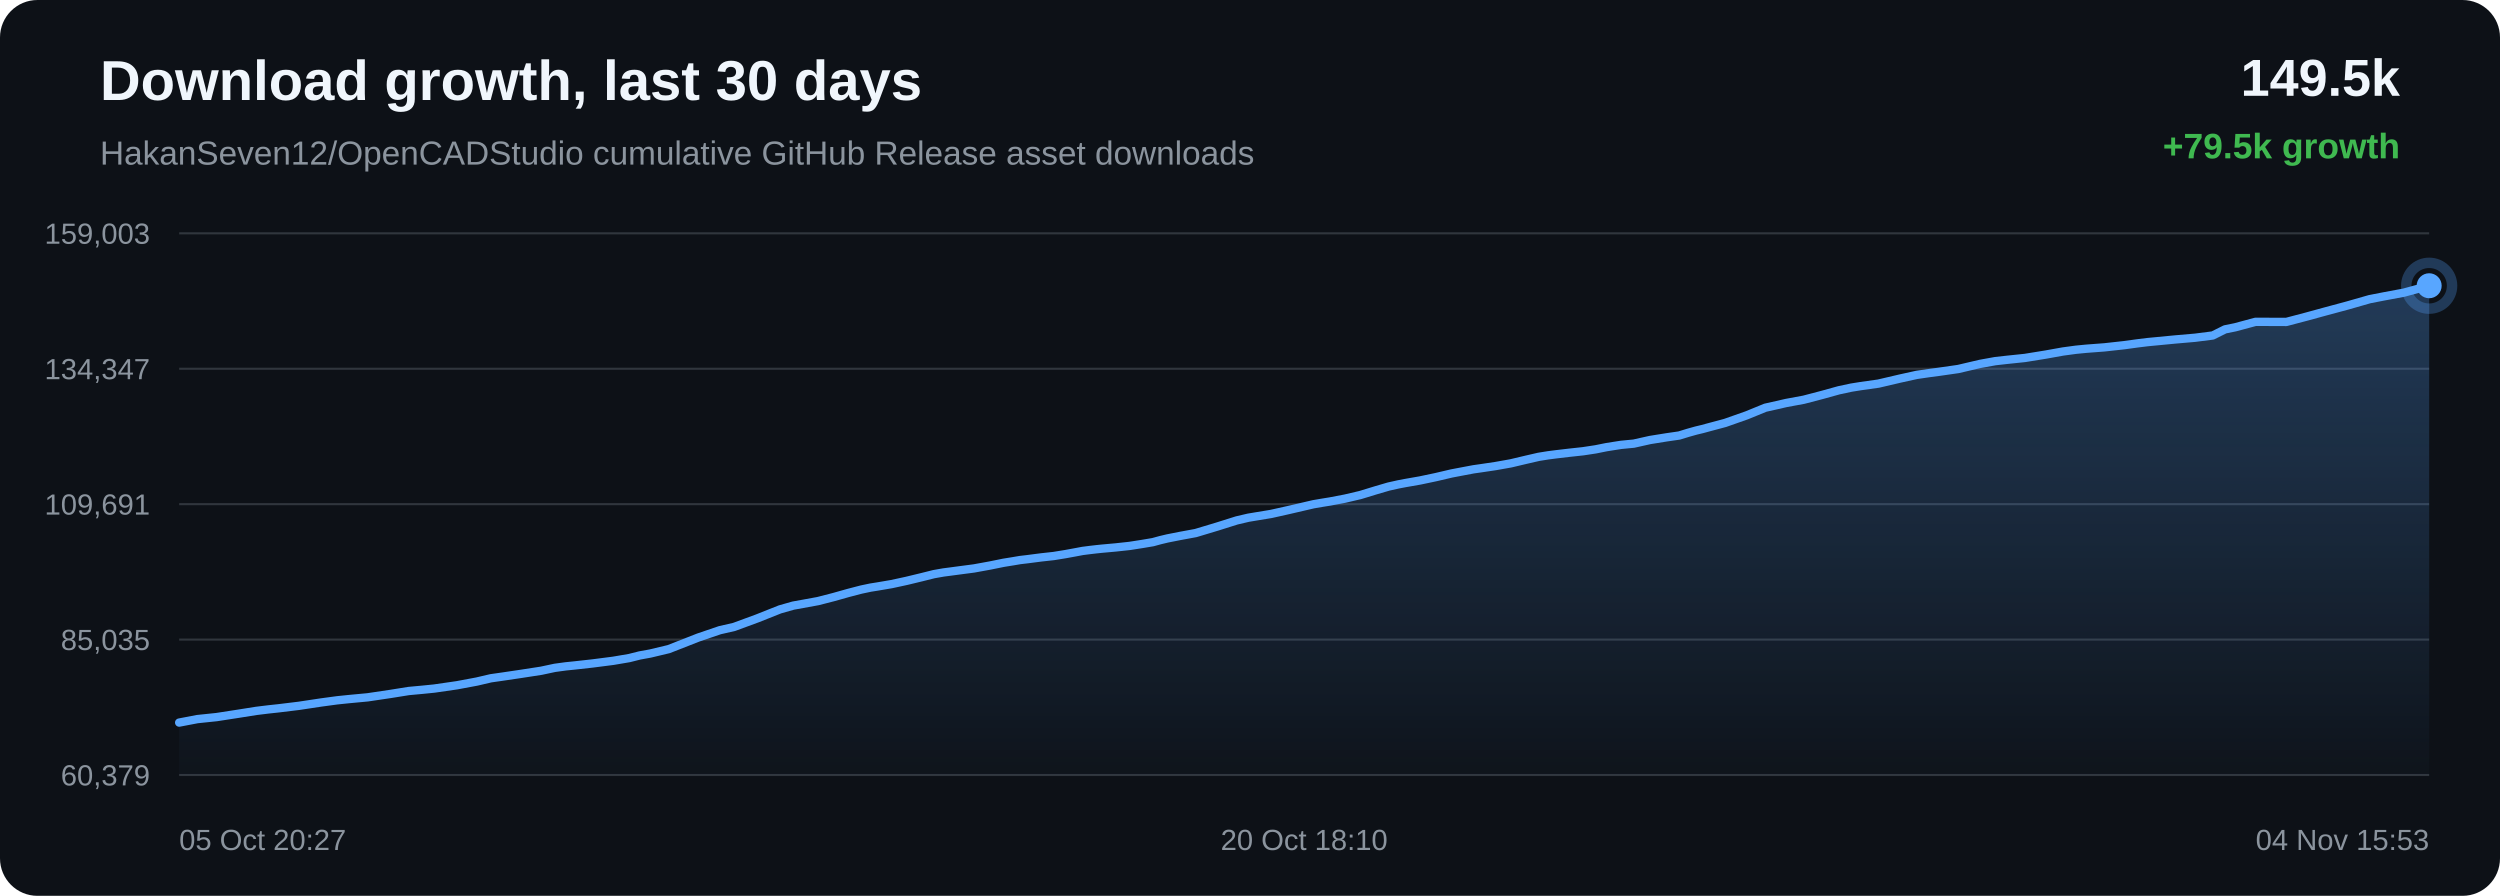
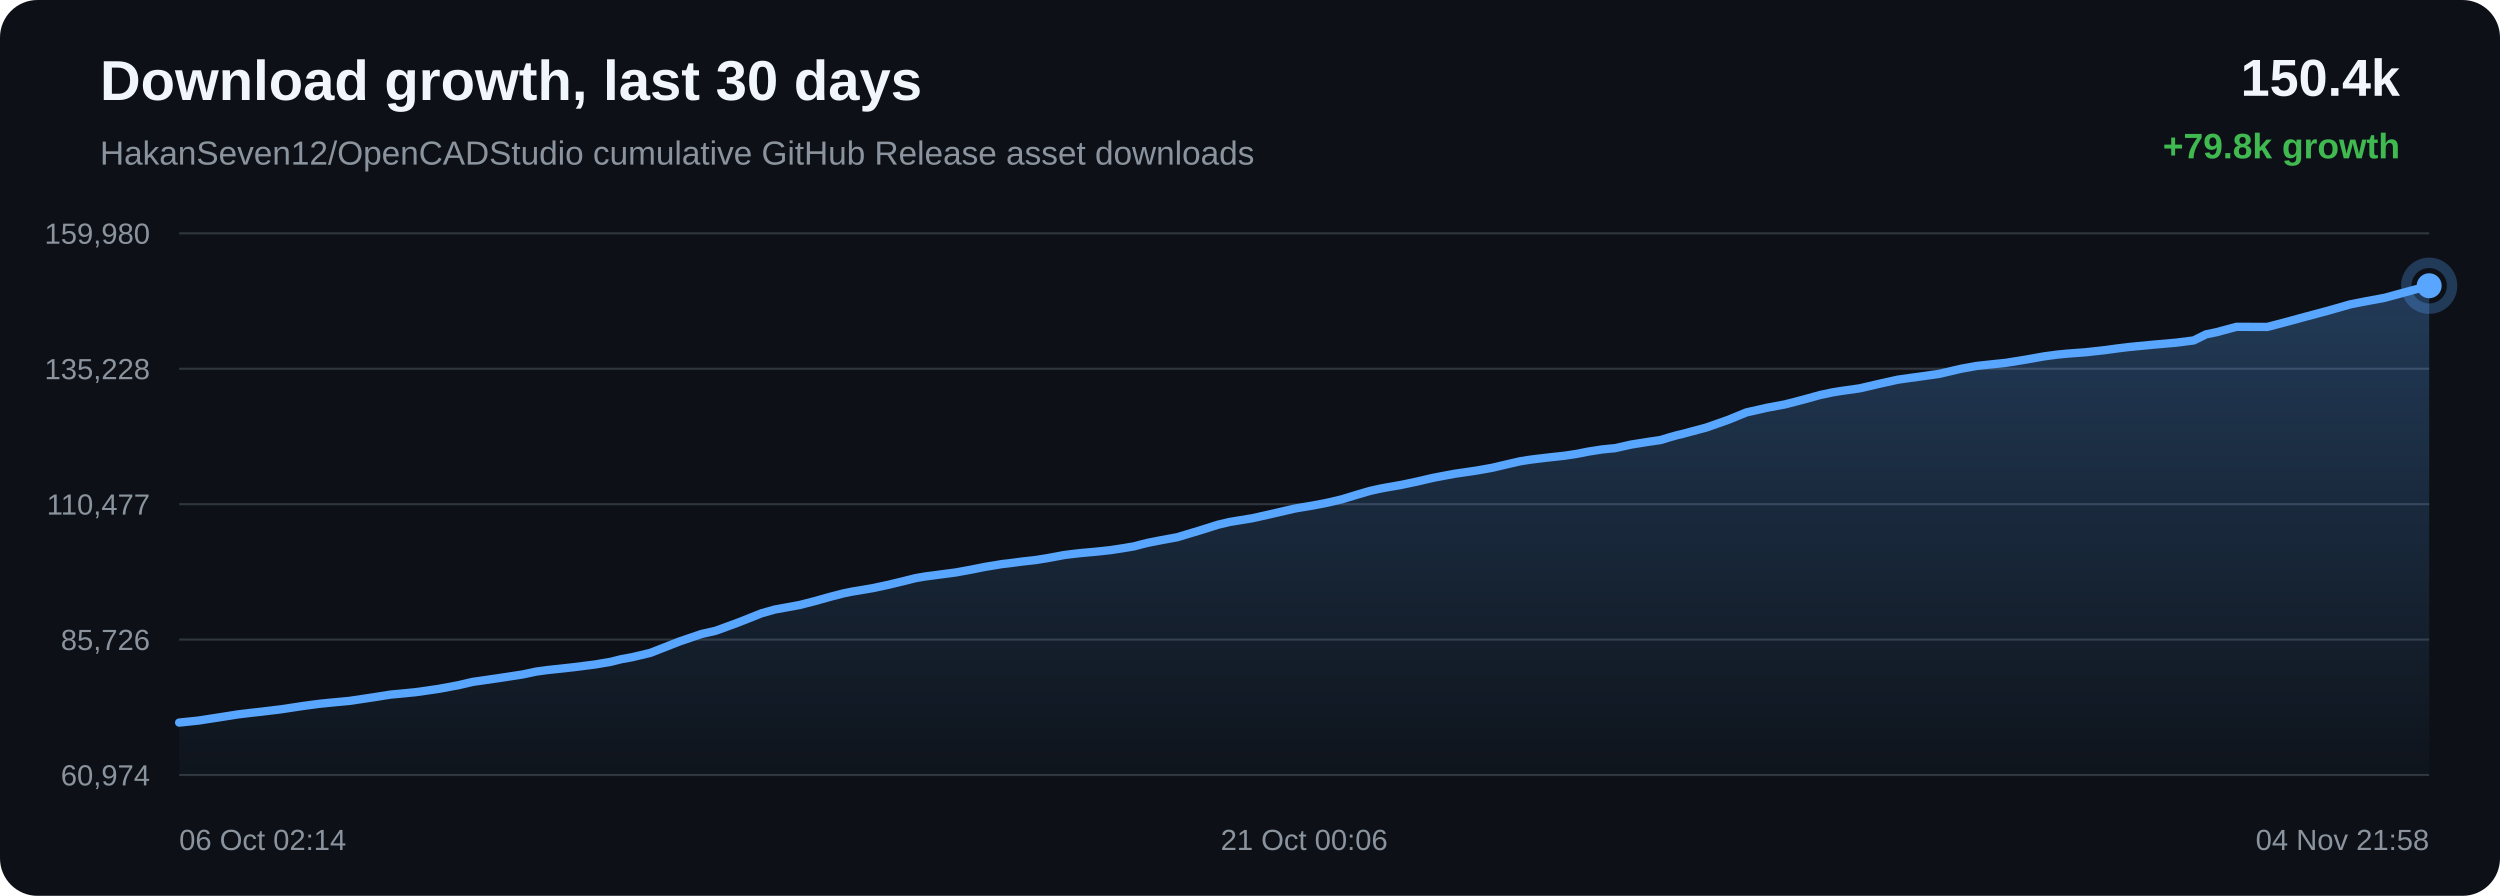
<svg xmlns="http://www.w3.org/2000/svg" width="1200" height="430" viewBox="0 0 1200 430">
  <defs>
    <linearGradient id="area" x1="0" x2="0" y1="0" y2="1">
      <stop offset="0%" stop-color="#58a6ff" stop-opacity="0.28" />
      <stop offset="100%" stop-color="#58a6ff" stop-opacity="0.02" />
    </linearGradient>
  </defs>
  <rect width="100%" height="100%" rx="18" fill="#0d1117" />
  <text x="48" y="48" fill="#f0f6fc" font-family="Arial, sans-serif" font-size="27" font-weight="700">Download growth, last 30 days</text>
  <text x="48" y="79" fill="#8b949e" font-family="Arial, sans-serif" font-size="16">HakanSeven12/OpenCADStudio cumulative GitHub Release asset downloads</text>
-   <text x="1152" y="46" text-anchor="end" fill="#f0f6fc" font-family="Arial, sans-serif" font-size="25" font-weight="700">149.5k</text>
-   <text x="1152" y="76" text-anchor="end" fill="#3fb950" font-family="Arial, sans-serif" font-size="17" font-weight="700">+79.5k growth</text>
+   <text x="1152" y="46" text-anchor="end" fill="#f0f6fc" font-family="Arial, sans-serif" font-size="25" font-weight="700">150.4k</text>
+   <text x="1152" y="76" text-anchor="end" fill="#3fb950" font-family="Arial, sans-serif" font-size="17" font-weight="700">+79.8k growth</text>
  <line x1="86" y1="112.00" x2="1166" y2="112.00" stroke="#30363d" stroke-width="1" />
  <line x1="86" y1="177.00" x2="1166" y2="177.00" stroke="#30363d" stroke-width="1" />
  <line x1="86" y1="242.00" x2="1166" y2="242.00" stroke="#30363d" stroke-width="1" />
  <line x1="86" y1="307.00" x2="1166" y2="307.00" stroke="#30363d" stroke-width="1" />
  <line x1="86" y1="372.00" x2="1166" y2="372.00" stroke="#30363d" stroke-width="1" />
-   <text x="72" y="117.00" text-anchor="end" fill="#8b949e" font-family="Arial, sans-serif" font-size="14">159,003</text>
-   <text x="72" y="182.00" text-anchor="end" fill="#8b949e" font-family="Arial, sans-serif" font-size="14">134,347</text>
-   <text x="72" y="247.00" text-anchor="end" fill="#8b949e" font-family="Arial, sans-serif" font-size="14">109,691</text>
-   <text x="72" y="312.00" text-anchor="end" fill="#8b949e" font-family="Arial, sans-serif" font-size="14">85,035</text>
-   <text x="72" y="377.00" text-anchor="end" fill="#8b949e" font-family="Arial, sans-serif" font-size="14">60,379</text>
-   <path d="M 86.00 346.84 L 94.72 345.17 L 104.02 344.20 L 114.68 342.55 L 123.00 341.23 L 128.96 340.50 L 133.71 339.99 L 143.47 338.80 L 154.27 337.17 L 161.89 336.14 L 167.41 335.57 L 176.47 334.72 L 187.63 333.06 L 196.16 331.69 L 202.75 331.08 L 208.42 330.51 L 219.34 328.93 L 228.90 327.14 L 235.63 325.57 L 241.01 324.80 L 250.00 323.47 L 259.82 321.95 L 266.29 320.57 L 271.57 319.85 L 275.88 319.41 L 284.44 318.46 L 294.37 317.18 L 302.08 315.87 L 307.04 314.62 L 312.15 313.69 L 321.01 311.57 L 335.20 306.01 L 345.53 302.49 L 352.39 300.92 L 363.45 296.85 L 374.39 292.50 L 380.75 290.69 L 385.25 289.88 L 392.68 288.52 L 400.09 286.61 L 407.23 284.60 L 413.41 282.99 L 417.87 282.05 L 421.21 281.52 L 428.00 280.36 L 435.15 278.81 L 442.43 277.05 L 448.27 275.59 L 452.88 274.78 L 456.04 274.37 L 460.37 273.79 L 467.53 272.85 L 475.27 271.44 L 481.72 270.13 L 486.02 269.44 L 489.66 268.82 L 493.09 268.42 L 499.71 267.56 L 505.79 266.89 L 511.39 265.98 L 516.35 265.07 L 519.65 264.45 L 523.25 263.99 L 526.37 263.63 L 528.88 263.37 L 535.51 262.77 L 542.17 262.05 L 548.38 261.08 L 553.42 260.23 L 556.93 259.27 L 560.32 258.46 L 563.30 257.87 L 566.38 257.26 L 573.92 255.87 L 584.29 252.75 L 593.65 249.80 L 599.21 248.50 L 602.92 247.88 L 610.13 246.69 L 618.18 244.89 L 630.49 242.03 L 635.01 241.26 L 638.43 240.71 L 645.56 239.35 L 652.98 237.61 L 660.50 235.31 L 666.51 233.55 L 671.22 232.50 L 674.57 231.86 L 681.65 230.62 L 689.19 229.03 L 696.75 227.26 L 702.53 226.16 L 707.30 225.26 L 710.77 224.77 L 717.82 223.72 L 725.19 222.41 L 732.58 220.66 L 738.58 219.28 L 743.14 218.55 L 746.86 218.07 L 753.31 217.31 L 759.86 216.60 L 765.92 215.68 L 770.99 214.66 L 774.36 214.12 L 778.08 213.54 L 781.22 213.23 L 784.20 212.95 L 792.01 211.20 L 799.98 209.92 L 806.00 209.05 L 810.32 207.73 L 814.07 206.68 L 817.06 205.96 L 820.12 205.13 L 828.05 203.01 L 838.44 199.35 L 847.37 195.70 L 853.03 194.43 L 857.34 193.44 L 865.81 191.87 L 874.67 189.55 L 882.68 187.33 L 888.57 186.07 L 893.05 185.35 L 901.68 184.13 L 912.03 181.71 L 920.01 179.95 L 925.84 179.10 L 930.68 178.46 L 939.98 177.12 L 950.43 174.67 L 957.72 173.35 L 963.30 172.72 L 971.94 171.82 L 981.95 170.20 L 990.20 168.72 L 996.48 167.87 L 1001.42 167.39 L 1010.15 166.73 L 1019.65 165.68 L 1025.93 164.82 L 1030.78 164.22 L 1035.19 163.80 L 1043.91 162.96 L 1053.68 162.11 L 1062.13 161.03 L 1068.02 158.09 L 1072.89 157.10 L 1082.68 154.47 L 1097.44 154.53 L 1107.30 151.93 L 1115.66 149.64 L 1126.90 146.61 L 1137.46 143.59 L 1144.19 142.28 L 1153.83 140.48 L 1166.00 137.16 L 1166.00 372.00 L 86.00 372.00 Z" fill="url(#area)" />
-   <path d="M 86.00 346.84 L 94.72 345.17 L 104.02 344.20 L 114.68 342.55 L 123.00 341.23 L 128.96 340.50 L 133.71 339.99 L 143.47 338.80 L 154.27 337.17 L 161.89 336.14 L 167.41 335.57 L 176.47 334.72 L 187.63 333.06 L 196.16 331.69 L 202.75 331.08 L 208.42 330.51 L 219.34 328.93 L 228.90 327.14 L 235.63 325.57 L 241.01 324.80 L 250.00 323.47 L 259.82 321.95 L 266.29 320.57 L 271.57 319.85 L 275.88 319.41 L 284.44 318.46 L 294.37 317.18 L 302.08 315.87 L 307.04 314.62 L 312.15 313.69 L 321.01 311.57 L 335.20 306.01 L 345.53 302.49 L 352.39 300.92 L 363.45 296.85 L 374.39 292.50 L 380.75 290.69 L 385.25 289.88 L 392.68 288.52 L 400.09 286.61 L 407.23 284.60 L 413.41 282.99 L 417.87 282.05 L 421.21 281.52 L 428.00 280.36 L 435.15 278.81 L 442.43 277.05 L 448.27 275.59 L 452.88 274.78 L 456.04 274.37 L 460.37 273.79 L 467.53 272.85 L 475.27 271.44 L 481.72 270.13 L 486.02 269.44 L 489.66 268.82 L 493.09 268.42 L 499.71 267.56 L 505.79 266.89 L 511.39 265.98 L 516.35 265.07 L 519.65 264.45 L 523.25 263.99 L 526.37 263.63 L 528.88 263.37 L 535.51 262.77 L 542.17 262.05 L 548.38 261.08 L 553.42 260.23 L 556.93 259.27 L 560.32 258.46 L 563.30 257.87 L 566.38 257.26 L 573.92 255.87 L 584.29 252.75 L 593.65 249.80 L 599.21 248.50 L 602.92 247.88 L 610.13 246.69 L 618.18 244.89 L 630.49 242.03 L 635.01 241.26 L 638.43 240.71 L 645.56 239.35 L 652.98 237.61 L 660.50 235.31 L 666.51 233.55 L 671.22 232.50 L 674.57 231.86 L 681.65 230.62 L 689.19 229.03 L 696.75 227.26 L 702.53 226.16 L 707.30 225.26 L 710.77 224.77 L 717.82 223.72 L 725.19 222.41 L 732.58 220.66 L 738.58 219.28 L 743.14 218.55 L 746.86 218.07 L 753.31 217.31 L 759.86 216.60 L 765.92 215.68 L 770.99 214.66 L 774.36 214.12 L 778.08 213.54 L 781.22 213.23 L 784.20 212.95 L 792.01 211.20 L 799.98 209.92 L 806.00 209.05 L 810.32 207.73 L 814.07 206.68 L 817.06 205.96 L 820.12 205.13 L 828.05 203.01 L 838.44 199.35 L 847.37 195.70 L 853.03 194.43 L 857.34 193.44 L 865.81 191.87 L 874.67 189.55 L 882.68 187.33 L 888.57 186.07 L 893.05 185.35 L 901.68 184.13 L 912.03 181.71 L 920.01 179.95 L 925.84 179.10 L 930.68 178.46 L 939.98 177.12 L 950.43 174.67 L 957.72 173.35 L 963.30 172.72 L 971.94 171.82 L 981.95 170.20 L 990.20 168.72 L 996.48 167.87 L 1001.42 167.39 L 1010.15 166.73 L 1019.65 165.68 L 1025.93 164.82 L 1030.78 164.22 L 1035.19 163.80 L 1043.91 162.96 L 1053.68 162.11 L 1062.13 161.03 L 1068.02 158.09 L 1072.89 157.10 L 1082.68 154.47 L 1097.44 154.53 L 1107.30 151.93 L 1115.66 149.64 L 1126.90 146.61 L 1137.46 143.59 L 1144.19 142.28 L 1153.83 140.48 L 1166.00 137.16" fill="none" stroke="#58a6ff" stroke-width="4" stroke-linecap="round" stroke-linejoin="round" />
+   <text x="72" y="117.00" text-anchor="end" fill="#8b949e" font-family="Arial, sans-serif" font-size="14">159,980</text>
+   <text x="72" y="182.00" text-anchor="end" fill="#8b949e" font-family="Arial, sans-serif" font-size="14">135,228</text>
+   <text x="72" y="247.00" text-anchor="end" fill="#8b949e" font-family="Arial, sans-serif" font-size="14">110,477</text>
+   <text x="72" y="312.00" text-anchor="end" fill="#8b949e" font-family="Arial, sans-serif" font-size="14">85,726</text>
+   <text x="72" y="377.00" text-anchor="end" fill="#8b949e" font-family="Arial, sans-serif" font-size="14">60,974</text>
+   <path d="M 86.00 346.84 L 95.29 345.87 L 105.95 344.22 L 114.27 342.91 L 120.23 342.19 L 124.97 341.67 L 134.73 340.49 L 145.53 338.86 L 153.14 337.84 L 158.66 337.28 L 167.72 336.43 L 178.87 334.77 L 187.40 333.41 L 193.98 332.80 L 199.65 332.23 L 210.57 330.66 L 220.13 328.88 L 226.85 327.31 L 232.23 326.54 L 241.21 325.22 L 251.04 323.71 L 257.50 322.34 L 262.78 321.62 L 267.08 321.17 L 275.64 320.23 L 285.57 318.96 L 293.27 317.65 L 298.23 316.40 L 303.34 315.48 L 312.20 313.37 L 326.38 307.82 L 336.70 304.32 L 343.56 302.76 L 354.62 298.71 L 365.55 294.37 L 371.91 292.57 L 376.41 291.76 L 383.83 290.40 L 391.24 288.50 L 398.38 286.50 L 404.55 284.89 L 409.02 283.96 L 412.36 283.43 L 419.14 282.27 L 426.29 280.73 L 433.57 278.98 L 439.40 277.52 L 444.01 276.72 L 447.17 276.31 L 451.50 275.73 L 458.65 274.80 L 466.40 273.39 L 472.84 272.09 L 477.14 271.40 L 480.78 270.78 L 484.20 270.39 L 490.82 269.52 L 496.90 268.85 L 502.50 267.96 L 507.45 267.05 L 510.75 266.42 L 514.35 265.97 L 517.47 265.61 L 519.98 265.36 L 526.60 264.76 L 533.27 264.03 L 539.48 263.07 L 544.51 262.22 L 548.01 261.27 L 551.41 260.46 L 554.38 259.87 L 557.46 259.27 L 565.00 257.89 L 575.37 254.78 L 584.72 251.84 L 590.28 250.54 L 593.98 249.92 L 601.20 248.74 L 609.25 246.94 L 621.54 244.10 L 626.06 243.33 L 629.49 242.77 L 636.61 241.42 L 644.03 239.69 L 651.55 237.40 L 657.55 235.65 L 662.25 234.60 L 665.61 233.96 L 672.69 232.73 L 680.23 231.14 L 687.77 229.38 L 693.56 228.28 L 698.32 227.39 L 701.79 226.90 L 708.84 225.85 L 716.20 224.55 L 723.59 222.81 L 729.59 221.43 L 734.15 220.70 L 737.87 220.23 L 744.32 219.47 L 750.86 218.76 L 756.92 217.85 L 761.99 216.83 L 765.36 216.30 L 769.07 215.72 L 772.21 215.40 L 775.19 215.13 L 783.00 213.38 L 790.96 212.11 L 796.98 211.24 L 801.30 209.93 L 805.05 208.88 L 808.04 208.17 L 811.10 207.34 L 819.02 205.22 L 829.40 201.57 L 838.33 197.94 L 844.00 196.67 L 848.31 195.69 L 856.77 194.12 L 865.62 191.82 L 873.63 189.61 L 879.52 188.35 L 884.00 187.63 L 892.62 186.41 L 902.97 184.01 L 910.95 182.25 L 916.77 181.41 L 921.61 180.77 L 930.91 179.43 L 941.35 176.99 L 948.64 175.68 L 954.22 175.06 L 962.85 174.16 L 972.85 172.54 L 981.10 171.07 L 987.38 170.22 L 992.33 169.74 L 1001.05 169.09 L 1010.55 168.04 L 1016.82 167.18 L 1021.67 166.59 L 1026.07 166.16 L 1034.79 165.33 L 1044.56 164.48 L 1053.01 163.40 L 1058.89 160.48 L 1063.76 159.49 L 1073.54 156.87 L 1088.30 156.93 L 1098.15 154.34 L 1106.51 152.06 L 1117.75 149.05 L 1128.31 146.04 L 1135.04 144.73 L 1144.66 142.94 L 1156.83 139.63 L 1166.00 137.16 L 1166.00 372.00 L 86.00 372.00 Z" fill="url(#area)" />
+   <path d="M 86.00 346.84 L 95.29 345.87 L 105.95 344.22 L 114.27 342.91 L 120.23 342.19 L 124.97 341.67 L 134.73 340.49 L 145.53 338.86 L 153.14 337.84 L 158.66 337.28 L 167.72 336.43 L 178.87 334.77 L 187.40 333.41 L 193.98 332.80 L 199.65 332.23 L 210.57 330.66 L 220.13 328.88 L 226.85 327.31 L 232.23 326.54 L 241.21 325.22 L 251.04 323.71 L 257.50 322.34 L 262.78 321.62 L 267.08 321.17 L 275.64 320.23 L 285.57 318.96 L 293.27 317.65 L 298.23 316.40 L 303.34 315.48 L 312.20 313.37 L 326.38 307.82 L 336.70 304.32 L 343.56 302.76 L 354.62 298.71 L 365.55 294.37 L 371.91 292.57 L 376.41 291.76 L 383.83 290.40 L 391.24 288.50 L 398.38 286.50 L 404.55 284.89 L 409.02 283.96 L 412.36 283.43 L 419.14 282.27 L 426.29 280.73 L 433.57 278.98 L 439.40 277.52 L 444.01 276.72 L 447.17 276.31 L 451.50 275.73 L 458.65 274.80 L 466.40 273.39 L 472.84 272.09 L 477.14 271.40 L 480.78 270.78 L 484.20 270.39 L 490.82 269.52 L 496.90 268.85 L 502.50 267.96 L 507.45 267.05 L 510.75 266.42 L 514.35 265.97 L 517.47 265.61 L 519.98 265.36 L 526.60 264.76 L 533.27 264.03 L 539.48 263.07 L 544.51 262.22 L 548.01 261.27 L 551.41 260.46 L 554.38 259.87 L 557.46 259.27 L 565.00 257.89 L 575.37 254.78 L 584.72 251.84 L 590.28 250.54 L 593.98 249.92 L 601.20 248.74 L 609.25 246.94 L 621.54 244.10 L 626.06 243.33 L 629.49 242.77 L 636.61 241.42 L 644.03 239.69 L 651.55 237.40 L 657.55 235.65 L 662.25 234.60 L 665.61 233.96 L 672.69 232.73 L 680.23 231.14 L 687.77 229.38 L 693.56 228.28 L 698.32 227.39 L 701.79 226.90 L 708.84 225.85 L 716.20 224.55 L 723.59 222.81 L 729.59 221.43 L 734.15 220.70 L 737.87 220.23 L 744.32 219.47 L 750.86 218.76 L 756.92 217.85 L 761.99 216.83 L 765.36 216.30 L 769.07 215.72 L 772.21 215.40 L 775.19 215.13 L 783.00 213.38 L 790.96 212.11 L 796.98 211.24 L 801.30 209.93 L 805.05 208.88 L 808.04 208.17 L 811.10 207.34 L 819.02 205.22 L 829.40 201.57 L 838.33 197.94 L 844.00 196.67 L 848.31 195.69 L 856.77 194.12 L 865.62 191.82 L 873.63 189.61 L 879.52 188.35 L 884.00 187.63 L 892.62 186.41 L 902.97 184.01 L 910.95 182.25 L 916.77 181.41 L 921.61 180.77 L 930.91 179.43 L 941.35 176.99 L 948.64 175.68 L 954.22 175.06 L 962.85 174.16 L 972.85 172.54 L 981.10 171.07 L 987.38 170.22 L 992.33 169.74 L 1001.05 169.09 L 1010.55 168.04 L 1016.82 167.18 L 1021.67 166.59 L 1026.07 166.16 L 1034.79 165.33 L 1044.56 164.48 L 1053.01 163.40 L 1058.89 160.48 L 1063.76 159.49 L 1073.54 156.87 L 1088.30 156.93 L 1098.15 154.34 L 1106.51 152.06 L 1117.75 149.05 L 1128.31 146.04 L 1135.04 144.73 L 1144.66 142.94 L 1156.83 139.63 L 1166.00 137.16" fill="none" stroke="#58a6ff" stroke-width="4" stroke-linecap="round" stroke-linejoin="round" />
  <circle cx="1166.00" cy="137.16" r="6" fill="#58a6ff" />
  <circle cx="1166.00" cy="137.16" r="11" fill="none" stroke="#58a6ff" stroke-opacity="0.28" stroke-width="5" />
-   <text x="86.00" y="408" text-anchor="start" fill="#8b949e" font-family="Arial, sans-serif" font-size="14">05 Oct 20:27</text>
-   <text x="626.00" y="408" text-anchor="middle" fill="#8b949e" font-family="Arial, sans-serif" font-size="14">20 Oct 18:10</text>
-   <text x="1166.00" y="408" text-anchor="end" fill="#8b949e" font-family="Arial, sans-serif" font-size="14">04 Nov 15:53</text>
+   <text x="86.00" y="408" text-anchor="start" fill="#8b949e" font-family="Arial, sans-serif" font-size="14">06 Oct 02:14</text>
+   <text x="626.00" y="408" text-anchor="middle" fill="#8b949e" font-family="Arial, sans-serif" font-size="14">21 Oct 00:06</text>
+   <text x="1166.00" y="408" text-anchor="end" fill="#8b949e" font-family="Arial, sans-serif" font-size="14">04 Nov 21:58</text>
</svg>
